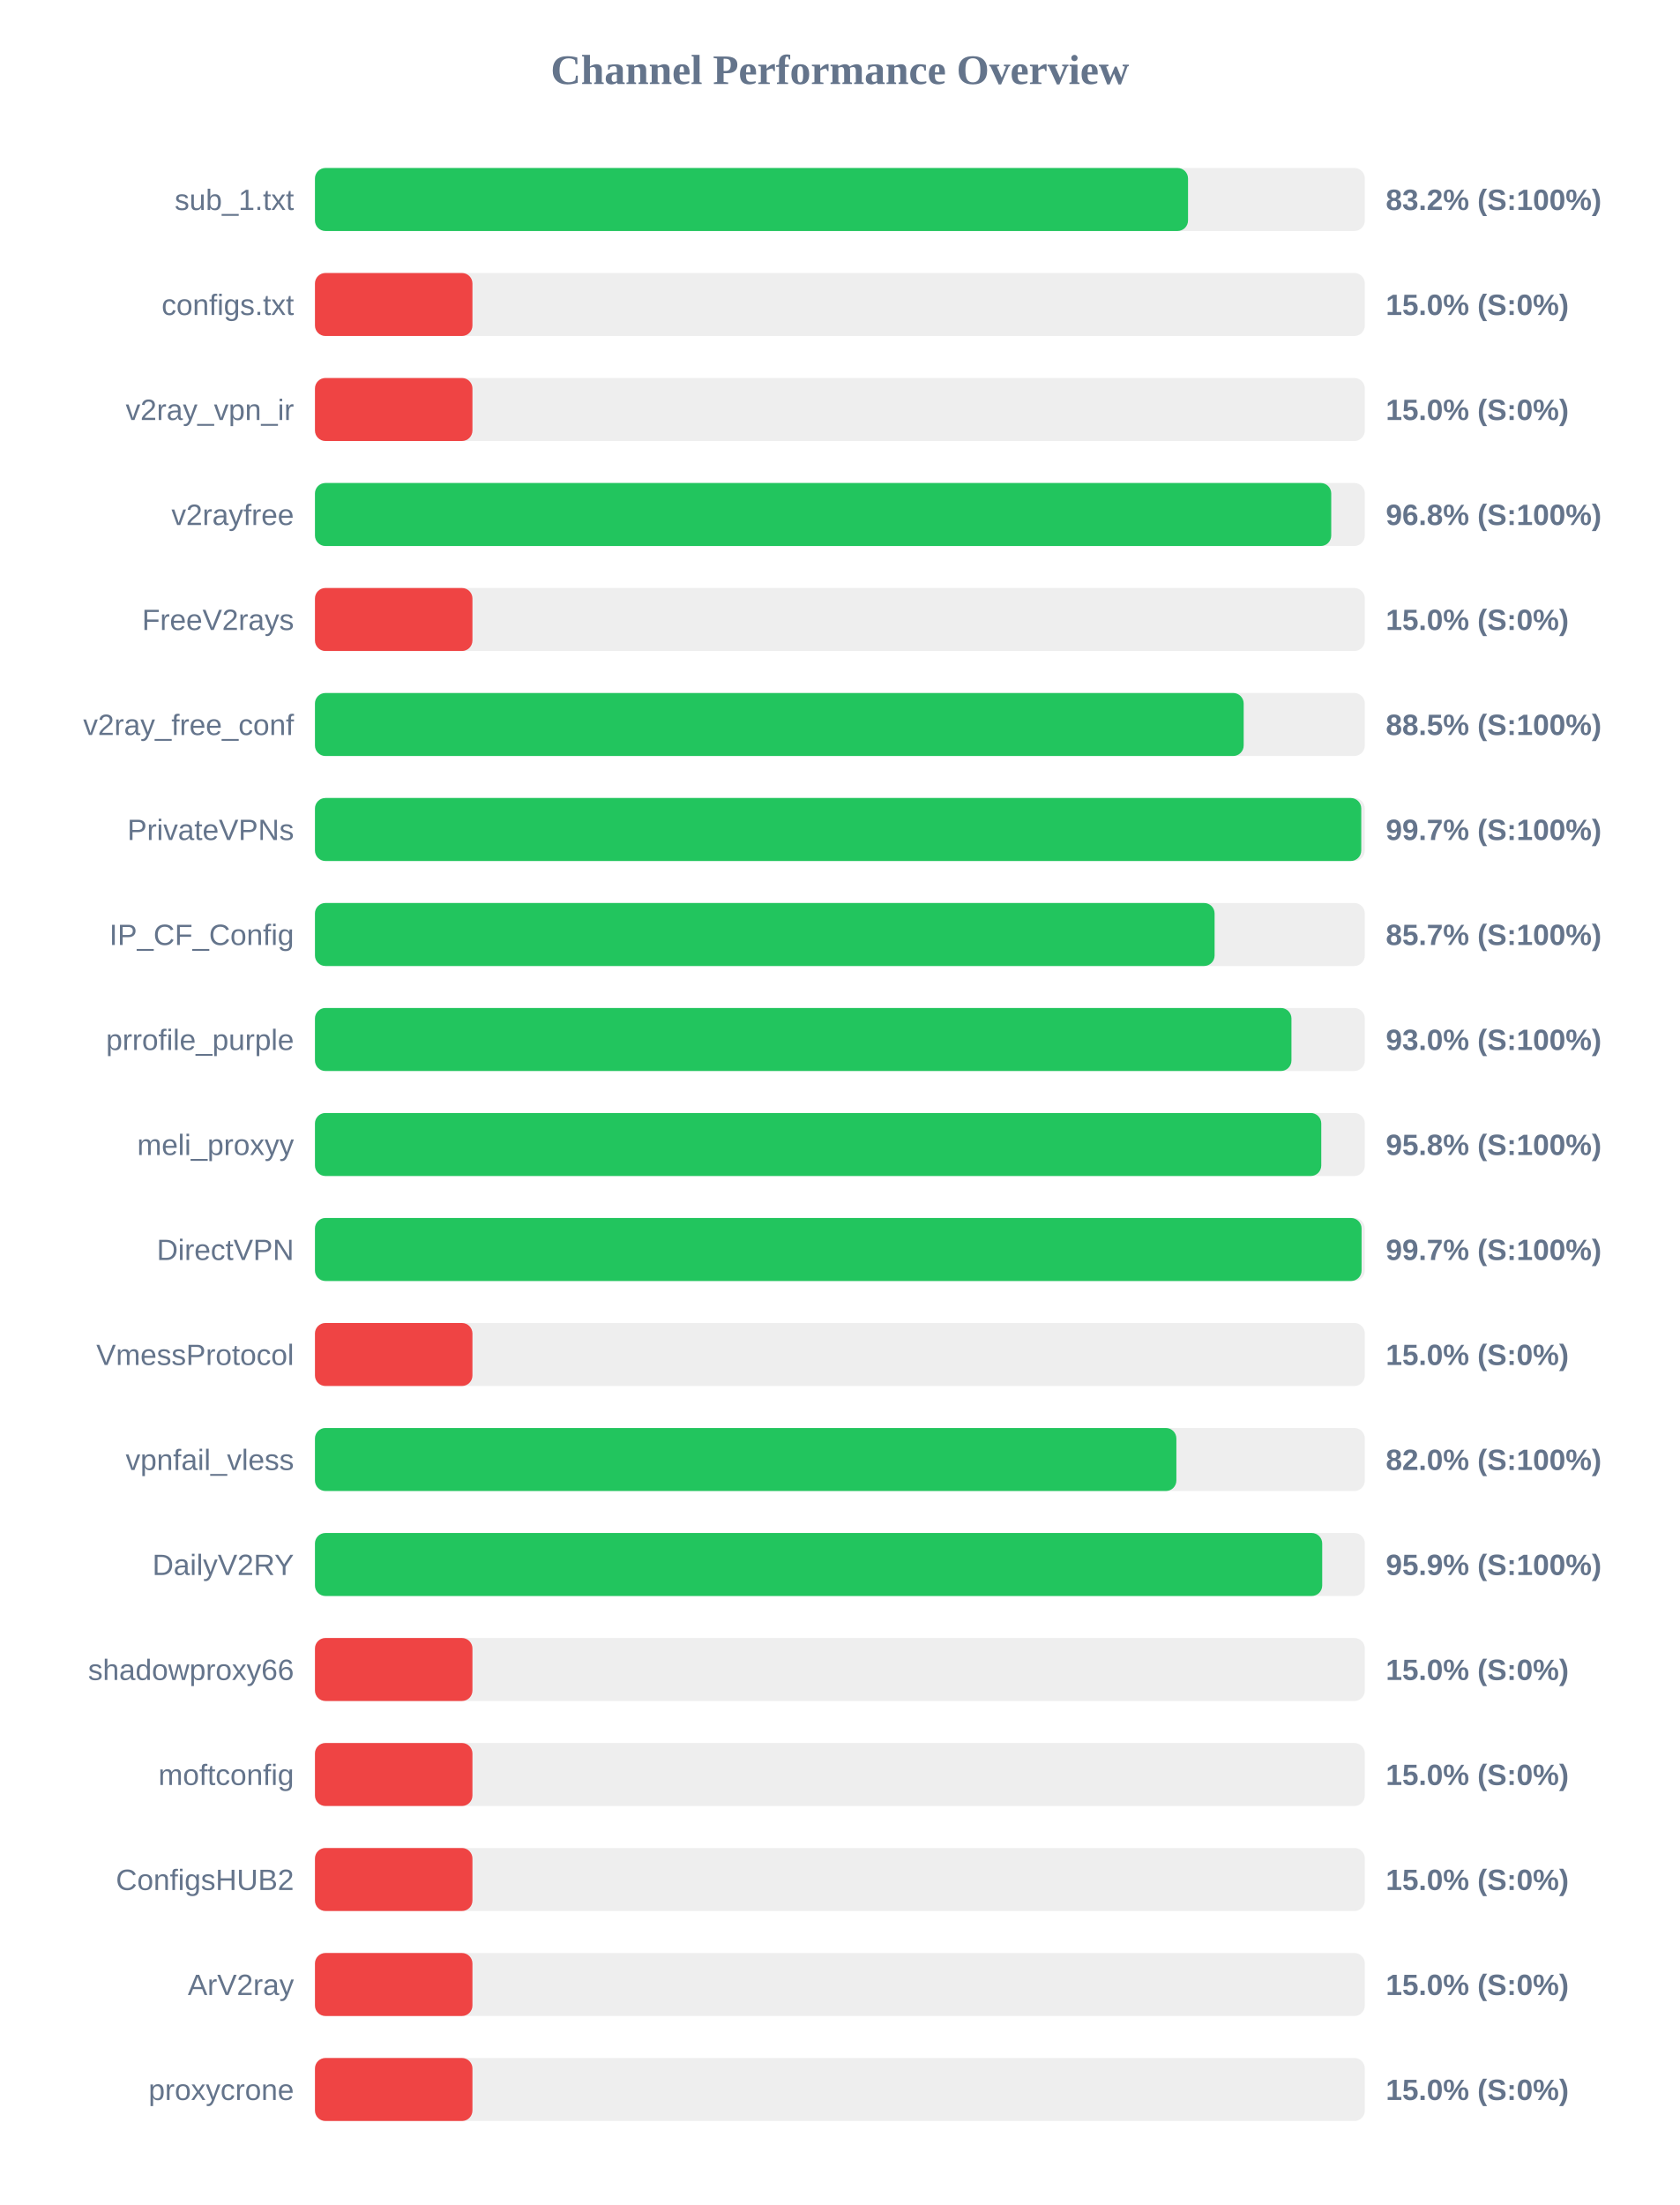
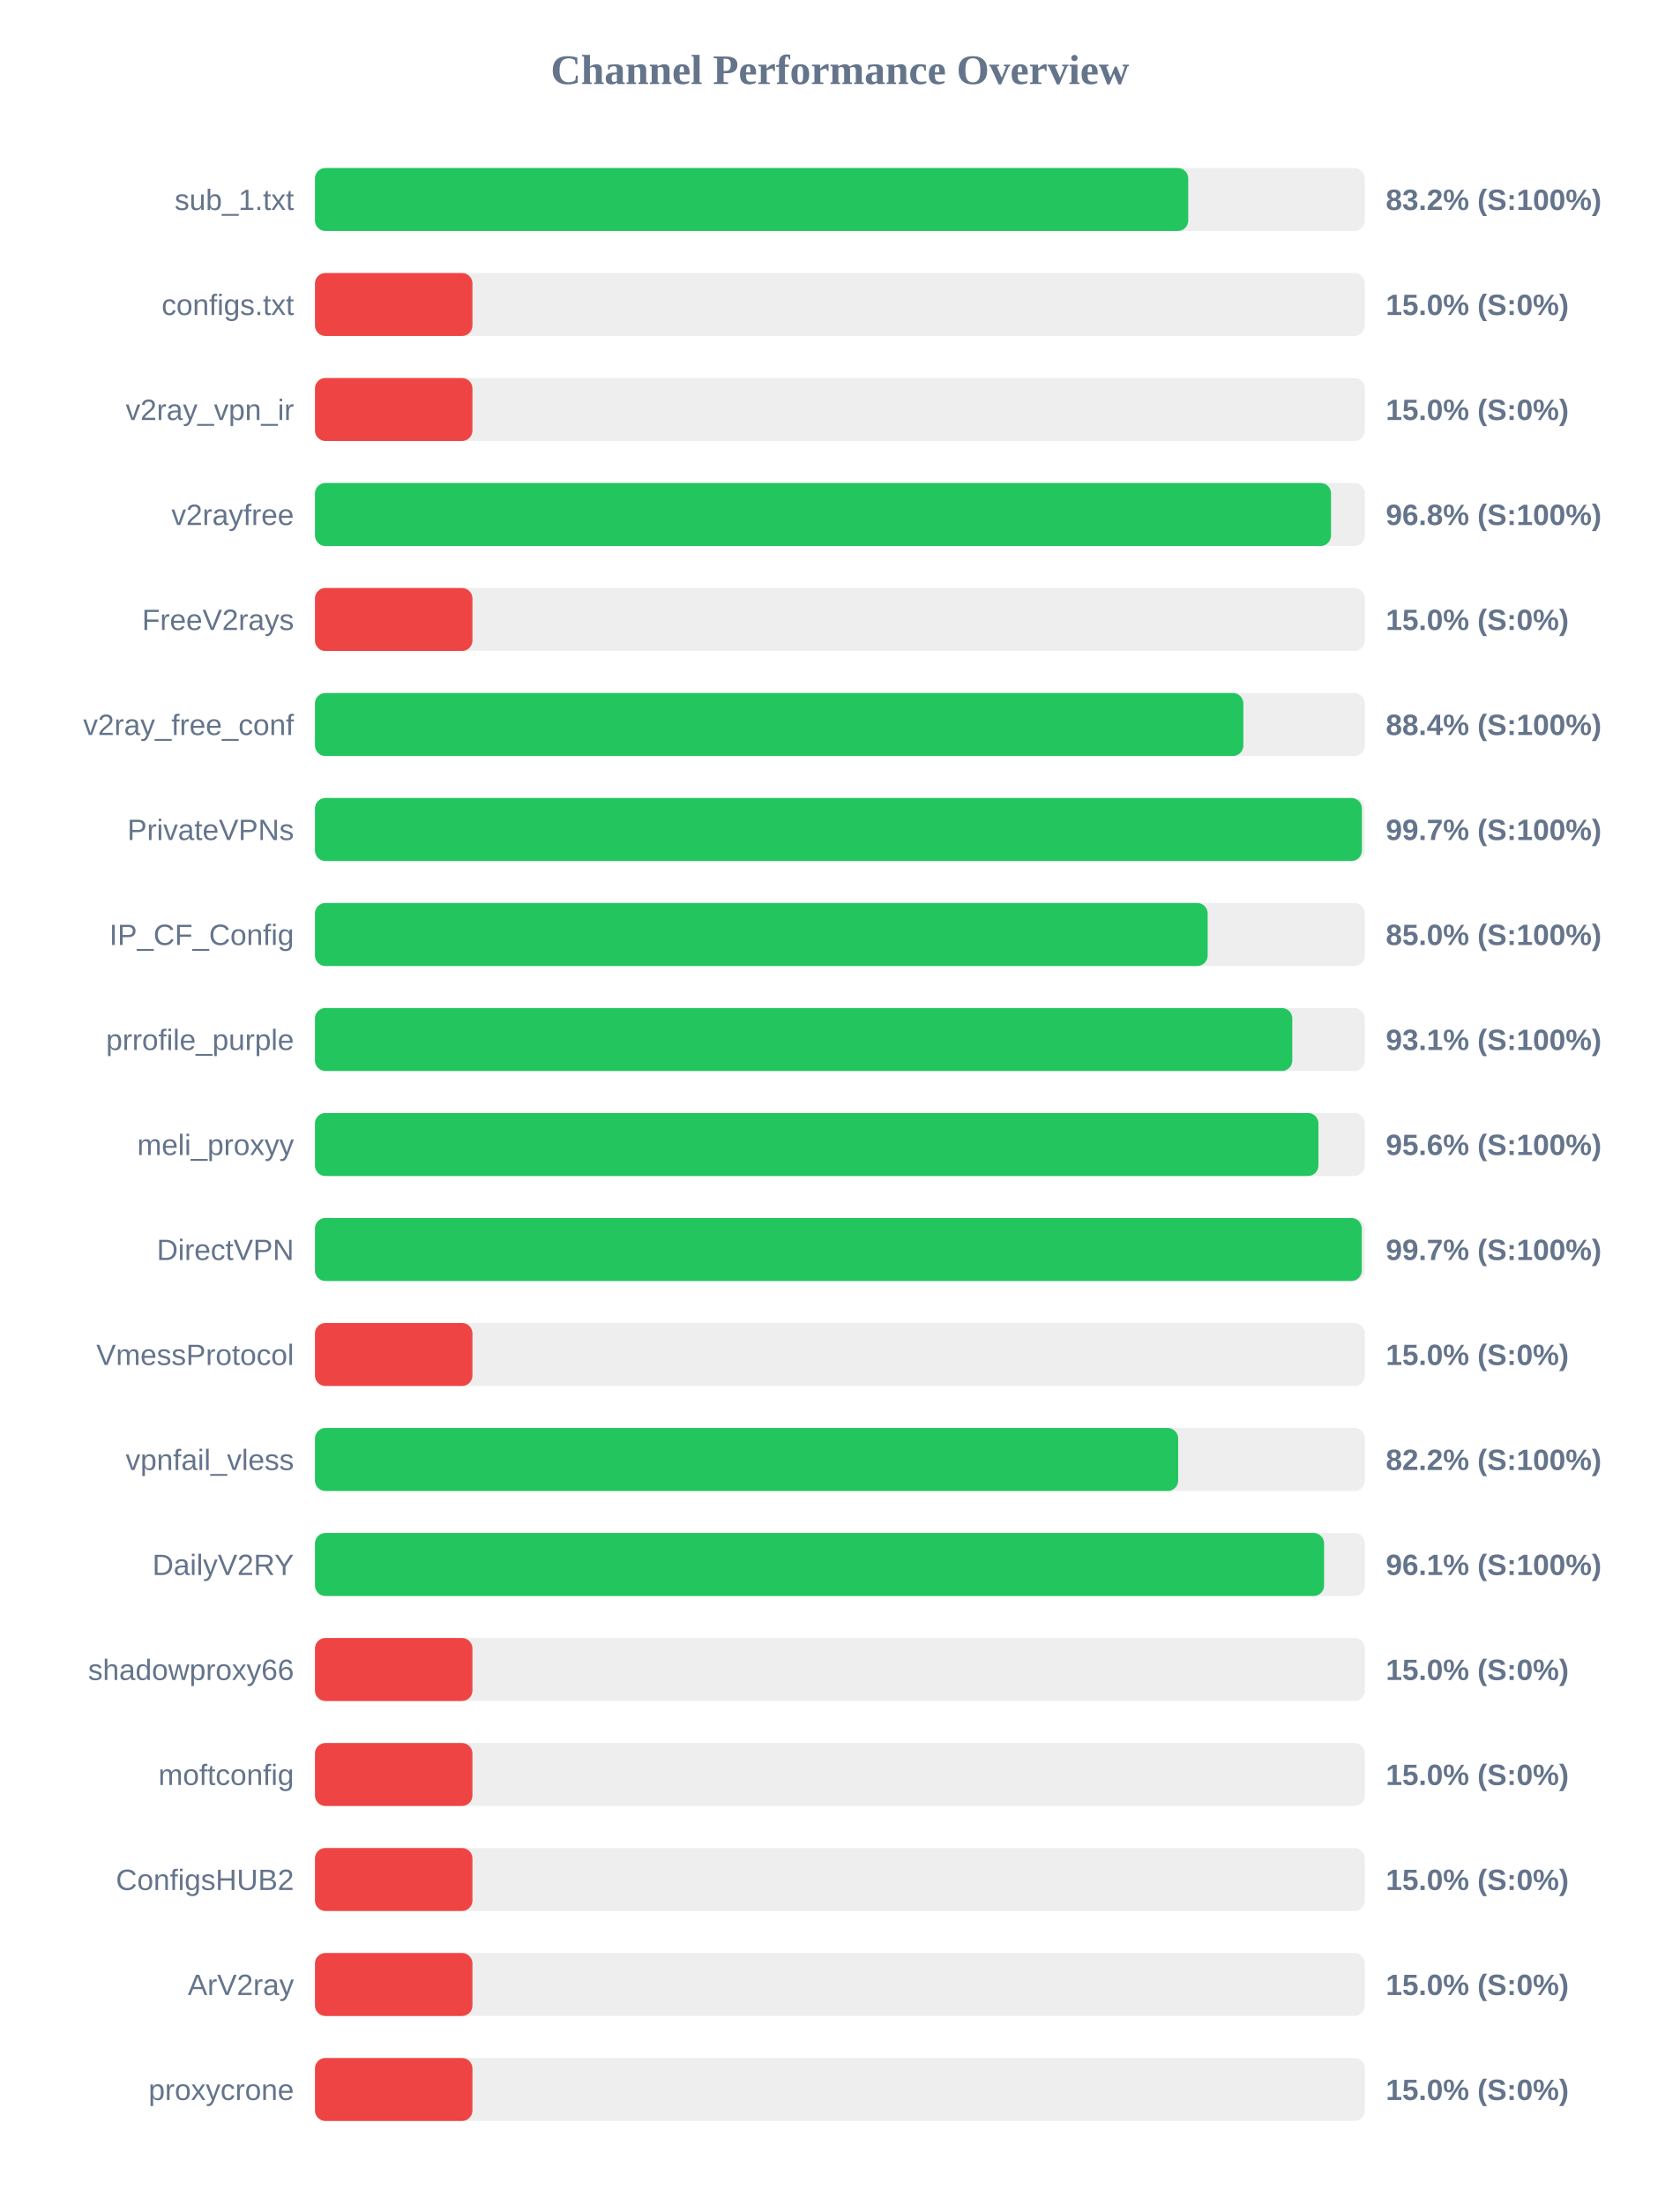
<svg xmlns="http://www.w3.org/2000/svg" width="800" height="1050" version="1.1">
  <style>
        .row { font: 14px Arial; fill: #64748b; }
        .score { font: bold 14px Arial; fill: #64748b; }
    </style>
  <text x="400" y="40" text-anchor="middle" font-size="20px" font-weight="bold" fill="#64748b">Channel Performance Overview</text>
  <rect x="150" y="80" width="500" height="30" fill="#eee" rx="5" />
-   <rect x="150" y="80" width="415.8" height="30" fill="#22c55e" rx="5" />
+   <rect x="150" y="80" width="415.9" height="30" fill="#22c55e" rx="5" />
  <text x="140" y="100" text-anchor="end" class="row">sub_1.txt</text>
  <text x="660" y="100" text-anchor="start" class="score">83.2% (S:100%)</text>
  <rect x="150" y="130" width="500" height="30" fill="#eee" rx="5" />
  <rect x="150" y="130" width="75.0" height="30" fill="#ef4444" rx="5" />
  <text x="140" y="150" text-anchor="end" class="row">configs.txt</text>
  <text x="660" y="150" text-anchor="start" class="score">15.0% (S:0%)</text>
  <rect x="150" y="180" width="500" height="30" fill="#eee" rx="5" />
  <rect x="150" y="180" width="75.0" height="30" fill="#ef4444" rx="5" />
  <text x="140" y="200" text-anchor="end" class="row">v2ray_vpn_ir</text>
  <text x="660" y="200" text-anchor="start" class="score">15.0% (S:0%)</text>
  <rect x="150" y="230" width="500" height="30" fill="#eee" rx="5" />
-   <rect x="150" y="230" width="484.0" height="30" fill="#22c55e" rx="5" />
+   <rect x="150" y="230" width="483.9" height="30" fill="#22c55e" rx="5" />
  <text x="140" y="250" text-anchor="end" class="row">v2rayfree</text>
  <text x="660" y="250" text-anchor="start" class="score">96.8% (S:100%)</text>
  <rect x="150" y="280" width="500" height="30" fill="#eee" rx="5" />
  <rect x="150" y="280" width="75.0" height="30" fill="#ef4444" rx="5" />
  <text x="140" y="300" text-anchor="end" class="row">FreeV2rays</text>
  <text x="660" y="300" text-anchor="start" class="score">15.0% (S:0%)</text>
  <rect x="150" y="330" width="500" height="30" fill="#eee" rx="5" />
-   <rect x="150" y="330" width="442.3" height="30" fill="#22c55e" rx="5" />
+   <rect x="150" y="330" width="442.15" height="30" fill="#22c55e" rx="5" />
  <text x="140" y="350" text-anchor="end" class="row">v2ray_free_conf</text>
-   <text x="660" y="350" text-anchor="start" class="score">88.5% (S:100%)</text>
+   <text x="660" y="350" text-anchor="start" class="score">88.4% (S:100%)</text>
  <rect x="150" y="380" width="500" height="30" fill="#eee" rx="5" />
-   <rect x="150" y="380" width="498.3" height="30" fill="#22c55e" rx="5" />
+   <rect x="150" y="380" width="498.6" height="30" fill="#22c55e" rx="5" />
  <text x="140" y="400" text-anchor="end" class="row">PrivateVPNs</text>
  <text x="660" y="400" text-anchor="start" class="score">99.7% (S:100%)</text>
  <rect x="150" y="430" width="500" height="30" fill="#eee" rx="5" />
-   <rect x="150" y="430" width="428.45" height="30" fill="#22c55e" rx="5" />
+   <rect x="150" y="430" width="425.15" height="30" fill="#22c55e" rx="5" />
  <text x="140" y="450" text-anchor="end" class="row">IP_CF_Config</text>
-   <text x="660" y="450" text-anchor="start" class="score">85.7% (S:100%)</text>
+   <text x="660" y="450" text-anchor="start" class="score">85.0% (S:100%)</text>
  <rect x="150" y="480" width="500" height="30" fill="#eee" rx="5" />
-   <rect x="150" y="480" width="465.05" height="30" fill="#22c55e" rx="5" />
+   <rect x="150" y="480" width="465.45" height="30" fill="#22c55e" rx="5" />
  <text x="140" y="500" text-anchor="end" class="row">prrofile_purple</text>
-   <text x="660" y="500" text-anchor="start" class="score">93.0% (S:100%)</text>
+   <text x="660" y="500" text-anchor="start" class="score">93.1% (S:100%)</text>
  <rect x="150" y="530" width="500" height="30" fill="#eee" rx="5" />
-   <rect x="150" y="530" width="479.25" height="30" fill="#22c55e" rx="5" />
+   <rect x="150" y="530" width="477.9" height="30" fill="#22c55e" rx="5" />
  <text x="140" y="550" text-anchor="end" class="row">meli_proxyy</text>
-   <text x="660" y="550" text-anchor="start" class="score">95.8% (S:100%)</text>
+   <text x="660" y="550" text-anchor="start" class="score">95.6% (S:100%)</text>
  <rect x="150" y="580" width="500" height="30" fill="#eee" rx="5" />
-   <rect x="150" y="580" width="498.45" height="30" fill="#22c55e" rx="5" />
+   <rect x="150" y="580" width="498.55" height="30" fill="#22c55e" rx="5" />
  <text x="140" y="600" text-anchor="end" class="row">DirectVPN</text>
  <text x="660" y="600" text-anchor="start" class="score">99.7% (S:100%)</text>
  <rect x="150" y="630" width="500" height="30" fill="#eee" rx="5" />
  <rect x="150" y="630" width="75.0" height="30" fill="#ef4444" rx="5" />
  <text x="140" y="650" text-anchor="end" class="row">VmessProtocol</text>
  <text x="660" y="650" text-anchor="start" class="score">15.0% (S:0%)</text>
  <rect x="150" y="680" width="500" height="30" fill="#eee" rx="5" />
-   <rect x="150" y="680" width="410.25" height="30" fill="#22c55e" rx="5" />
+   <rect x="150" y="680" width="411.1" height="30" fill="#22c55e" rx="5" />
  <text x="140" y="700" text-anchor="end" class="row">vpnfail_vless</text>
-   <text x="660" y="700" text-anchor="start" class="score">82.0% (S:100%)</text>
+   <text x="660" y="700" text-anchor="start" class="score">82.2% (S:100%)</text>
  <rect x="150" y="730" width="500" height="30" fill="#eee" rx="5" />
-   <rect x="150" y="730" width="479.7" height="30" fill="#22c55e" rx="5" />
+   <rect x="150" y="730" width="480.6" height="30" fill="#22c55e" rx="5" />
  <text x="140" y="750" text-anchor="end" class="row">DailyV2RY</text>
-   <text x="660" y="750" text-anchor="start" class="score">95.9% (S:100%)</text>
+   <text x="660" y="750" text-anchor="start" class="score">96.1% (S:100%)</text>
  <rect x="150" y="780" width="500" height="30" fill="#eee" rx="5" />
  <rect x="150" y="780" width="75.0" height="30" fill="#ef4444" rx="5" />
  <text x="140" y="800" text-anchor="end" class="row">shadowproxy66</text>
  <text x="660" y="800" text-anchor="start" class="score">15.0% (S:0%)</text>
  <rect x="150" y="830" width="500" height="30" fill="#eee" rx="5" />
  <rect x="150" y="830" width="75.0" height="30" fill="#ef4444" rx="5" />
  <text x="140" y="850" text-anchor="end" class="row">moftconfig</text>
  <text x="660" y="850" text-anchor="start" class="score">15.0% (S:0%)</text>
  <rect x="150" y="880" width="500" height="30" fill="#eee" rx="5" />
  <rect x="150" y="880" width="75.0" height="30" fill="#ef4444" rx="5" />
  <text x="140" y="900" text-anchor="end" class="row">ConfigsHUB2</text>
  <text x="660" y="900" text-anchor="start" class="score">15.0% (S:0%)</text>
  <rect x="150" y="930" width="500" height="30" fill="#eee" rx="5" />
  <rect x="150" y="930" width="75.0" height="30" fill="#ef4444" rx="5" />
  <text x="140" y="950" text-anchor="end" class="row">ArV2ray</text>
  <text x="660" y="950" text-anchor="start" class="score">15.0% (S:0%)</text>
  <rect x="150" y="980" width="500" height="30" fill="#eee" rx="5" />
  <rect x="150" y="980" width="75.0" height="30" fill="#ef4444" rx="5" />
  <text x="140" y="1000" text-anchor="end" class="row">proxycrone</text>
  <text x="660" y="1000" text-anchor="start" class="score">15.0% (S:0%)</text>
</svg>
